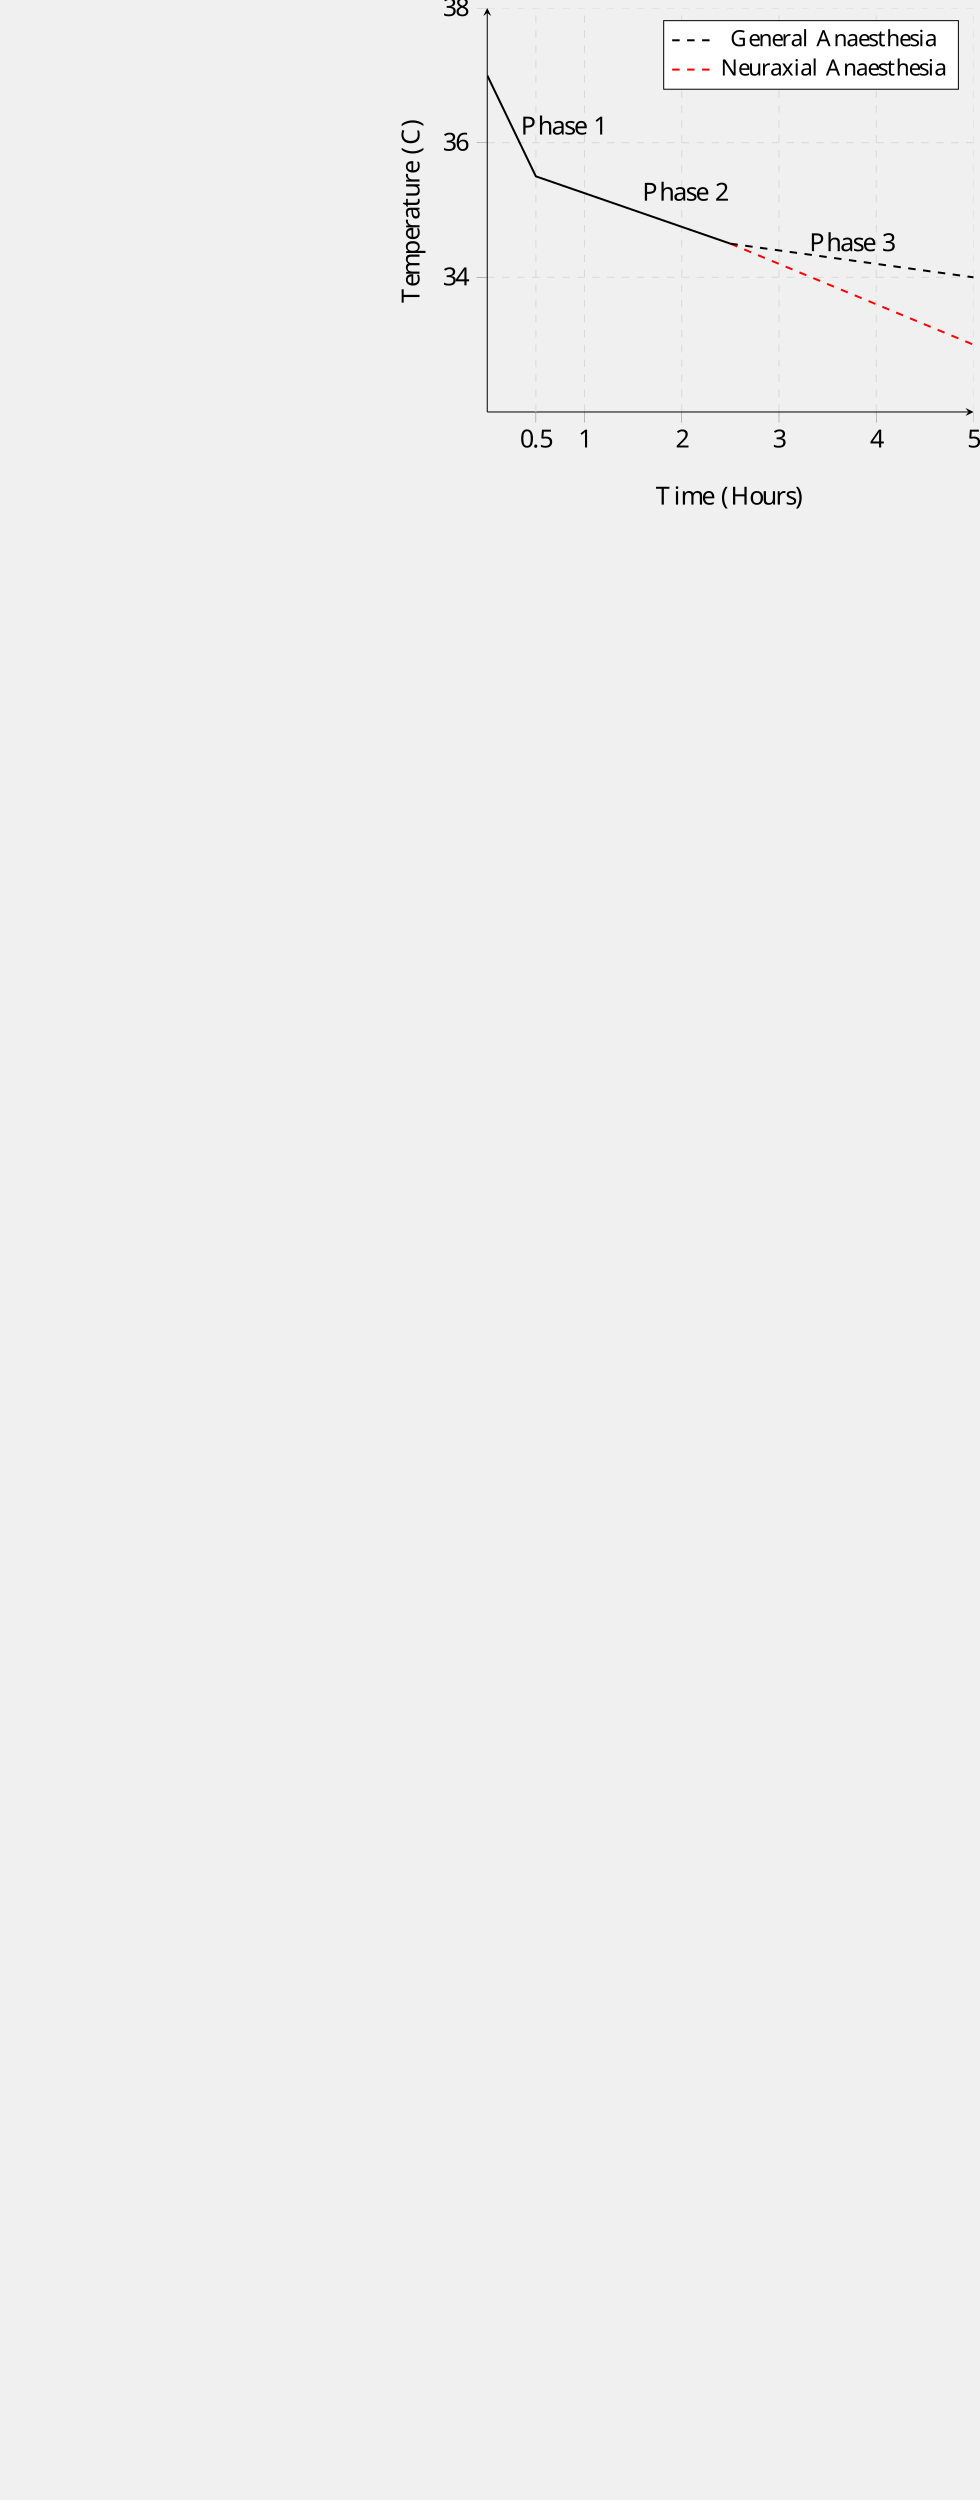
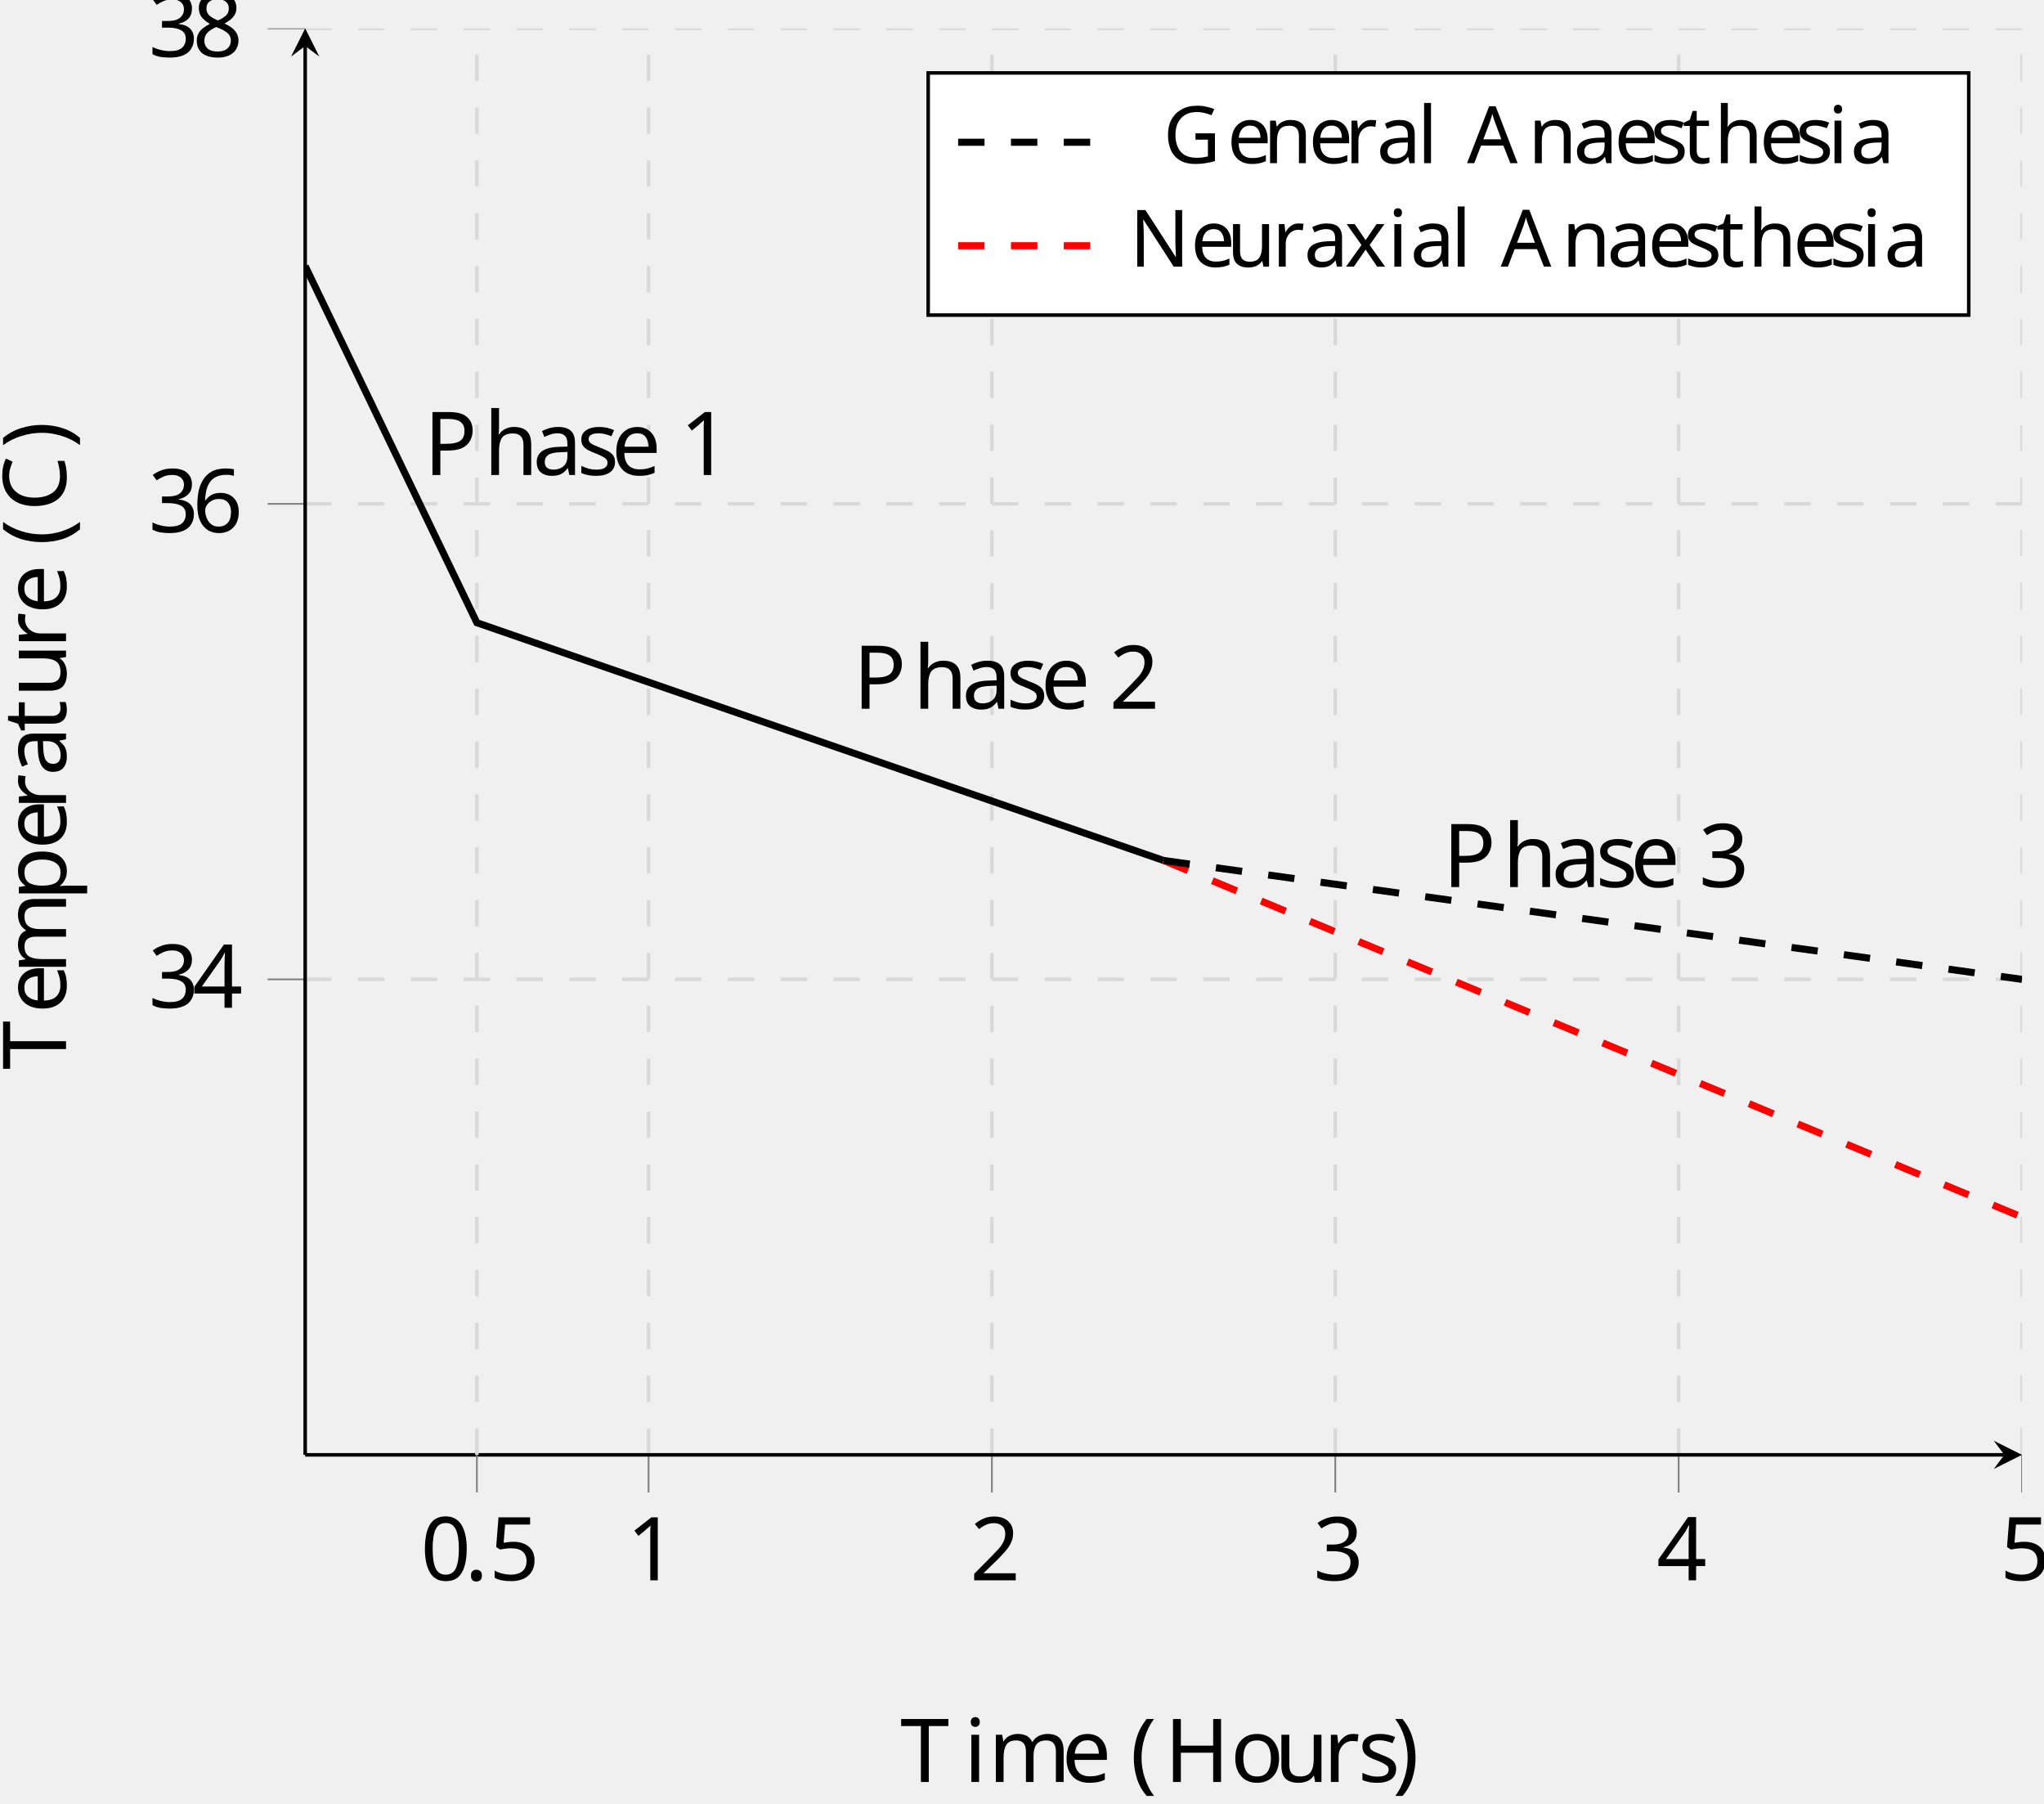
- <svg xmlns="http://www.w3.org/2000/svg" viewBox="-228.814 -68.692 391.437 998.858">
+ <svg xmlns="http://www.w3.org/2000/svg" viewBox="-68.68 -68.681 231.302 204.1">
  <defs>
    <clipPath id="clip1">
-       <path d="M-34.14 237.64h194.273v-444.856H-34.14" />
+       <path d="M-34.145 237.656h194.278v-444.867H-34.145" />
    </clipPath>
    <clipPath id="clip2">
-       <path d="M-175.883 95.911V-65.48h477.758V95.911" />
+       <path d="M-175.883 95.918v-161.39h477.754v161.39" />
    </clipPath>
    <clipPath id="clip3">
-       <path d="M-34.14 237.641h194.273v-444.856H-34.14" />
+       <path d="M-34.145 237.656h194.278v-444.867H-34.145" />
    </clipPath>
    <clipPath id="clip4">
-       <path d="M-175.883 95.911V-65.48h477.758V95.911" />
+       <path d="M-175.883 95.918v-161.39h477.754v161.39" />
    </clipPath>
    <clipPath id="clip5">
-       <path d="M-34.14 237.641h194.273v-444.856H-34.14" />
+       <path d="M-34.145 237.656h194.278v-444.867H-34.145" />
    </clipPath>
    <clipPath id="clip6">
-       <path d="M-34.14 237.641h194.273v-444.856H-34.14" />
+       <path d="M-34.145 237.656h194.278v-444.867H-34.145" />
    </clipPath>
    <clipPath id="clip7">
-       <path d="M-34.14 95.911h194.273V-65.48H-34.14z" />
+       <path d="M-34.145 95.918h194.278v-161.39H-34.145z" />
    </clipPath>
-     <font horiz-adv-x="0" id="cmmi10">
-       <font-face ascent="750" descent="250" font-family="cmmi10" />
-       <glyph d="M192 53c0 29-24 53-53 53S86 82 86 53s24-53 53-53 53 24 53 53z" glyph-name="period" horiz-adv-x="277" unicode="." vert-adv-y="277" />
-     </font>
-     <font horiz-adv-x="0" id="cmr9">
-       <font-face ascent="750" descent="250" font-family="cmr9" />
-       <glyph d="M409 695c-5 13-8 21-24 21s-18-6-24-22L146 100c-12-33-35-68-112-69V0c38 3 65 3 102 3 35 0 57-1 113-3v31c-57 1-74 32-74 51 0 9 2 14 4 19l47 129h259l54-151c4-10 5-13 5-18 0-30-56-30-82-30V0c45 3 97 3 143 3 45 0 48 0 131-3v31h-17c-62 0-73 9-83 37L409 695zm64-434H237l118 327 118-327z" glyph-name="A" horiz-adv-x="770" unicode="A" vert-adv-y="770" />
-       <glyph d="M684 679c0 17 0 26-12 26-7 0-10-3-16-12l-51-75c-32 31-89 87-190 87-194 0-358-161-358-363C57 138 220-22 416-22c94 0 166 36 194 85 17-27 53-62 63-62 11 0 11 9 11 25v172c0 40 4 45 71 45v31c-65-3-76-3-129-3-39 0-125 0-160 3v-31h32c93 0 96-12 96-49v-63C594 9 442 9 429 9c-82 0-270 49-270 333 0 279 182 332 265 332 99 0 204-75 228-237 2-13 3-18 16-18 16 0 16 5 16 26v234z" glyph-name="G" horiz-adv-x="806" unicode="G" vert-adv-y="806" />
-       <glyph d="M236 671c-8 12-11 12-30 12H38v-31h28c48 0 73-7 74-7V106c0-27 0-75-102-75V0c55 2 69 3 118 3 48 0 63-1 117-3v31c-102 0-102 48-102 75v516L596 12c8-12 13-12 18-12 16 0 16 8 16 27v550c0 27 0 75 102 75v31c-54-2-69-3-117-3-49 0-62 1-118 3v-31c102 0 102-48 102-75V150L236 671z" glyph-name="N" horiz-adv-x="770" unicode="N" vert-adv-y="770" />
-       <glyph d="M342 72c5-42 34-78 77-78 25 0 88 15 88 95v56h-28V90c0-11 0-61-36-61s-36 48-36 64v175c0 57 0 91-45 132-37 33-85 48-135 48-84 0-154-42-154-106 0-31 21-48 47-48 27 0 46 20 46 46 0 43-44 48-45 48 27 26 75 35 104 35 51 0 108-38 108-126v-33c-54-2-129-7-196-39-72-35-94-87-94-127 0-82 97-109 164-109 83 0 121 55 135 83zm-9 69c0-97-75-127-119-127-47 0-91 34-91 84 0 66 57 136 210 142v-99z" glyph-name="a" horiz-adv-x="513" unicode="a" vert-adv-y="513" />
-       <glyph d="M400 229c22 0 27 0 27 21 0 103-56 198-184 198-120 0-214-104-214-228C29 89 134-11 256-11S427 96 427 119c0 7-5 13-14 13-10 0-13-7-14-11C365 19 276 17 261 17c-48 0-89 27-112 61-33 49-34 109-34 151h285zm-284 24c9 154 99 170 127 170 55 0 115-42 116-170H116z" glyph-name="e" horiz-adv-x="457" unicode="e" vert-adv-y="457" />
-       <glyph d="M183 694L35 683v-31c68 0 77-7 77-56V77c0-46-11-46-77-46V0c47 2 66 3 114 3s61-1 114-3v31c-66 0-77 0-77 46v182c0 106 75 158 138 158 59 0 72-49 72-109V77c0-46-11-46-77-46V0c47 2 66 3 114 3s61-1 114-3v31c-51 0-76 0-77 31v192c0 83 0 112-28 147-23 28-61 41-111 41-67 0-116-35-147-91h-1v343z" glyph-name="h" horiz-adv-x="570" unicode="h" vert-adv-y="570" />
-       <glyph d="M184 442L40 431v-31c64 0 73-6 73-55V77c0-46-11-46-77-46V0c45 2 66 3 110 3 16 0 58 0 107-3v31c-65 0-69 5-69 44v367zm3 174c0 30-24 54-54 54-31 0-54-25-54-54s23-54 54-54c30 0 54 24 54 54z" glyph-name="i" horiz-adv-x="285" unicode="i" vert-adv-y="285" />
-       <glyph d="M184 694L36 683v-31c68 0 77-7 77-56V77c0-46-11-46-77-46V0c47 2 66 3 112 3 47 0 64-1 113-3v31c-66 0-77 0-77 46v617z" glyph-name="l" horiz-adv-x="285" unicode="l" vert-adv-y="285" />
-       <glyph d="M186 259c0 106 75 158 138 158 59 0 72-49 72-109V77c0-46-11-46-77-46V0c47 2 66 3 114 3s61-1 114-3v31c-51 0-76 0-77 31v192c0 83 0 112-28 147-23 28-61 41-111 41-93 0-136-69-150-97h-1v97L35 431v-31c68 0 77-7 77-56V77c0-46-11-46-77-46V0c47 2 66 3 114 3s61-1 114-3v31c-66 0-77 0-77 46v182z" glyph-name="n" horiz-adv-x="570" unicode="n" vert-adv-y="570" />
-       <glyph d="M178 229c0 41 11 188 125 188v-1c-2-1-18-13-18-37 0-27 21-44 44-44 21 0 44 15 44 45 0 32-30 62-75 62-60 0-102-42-125-104h-1v104L30 431v-31c68 0 77-7 77-56V77c0-46-11-46-77-46V0c53 2 66 3 117 3 40 0 64-1 127-3v31h-20c-73 0-76 11-76 48v150z" glyph-name="r" horiz-adv-x="402" unicode="r" vert-adv-y="402" />
-       <glyph d="M344 422c0 17 0 26-12 26-5 0-7 0-20-12-2-2-11-11-17-16-31 22-62 28-96 28-132 0-165-73-165-124 0-32 14-58 37-80 34-31 72-38 123-47 51-10 68-13 90-30 10-8 35-27 35-65 0-88-101-88-115-88C102 14 76 99 64 153c-3 10-4 16-16 16-14 0-14-8-14-26V15c0-17 0-26 12-26 6 0 7 1 25 20 4 6 15 19 20 24 42-41 88-44 113-44 123 0 166 72 166 139 0 45-20 72-42 95-34 33-70 40-144 54-26 5-99 18-99 75 0 32 23 74 114 74 108 0 115-83 117-108 1-12 1-18 14-18 14 0 14 7 14 26v96z" glyph-name="s" horiz-adv-x="405" unicode="s" vert-adv-y="405" />
-       <glyph d="M325 400v31H180v184h-28c-1-84-36-187-133-190v-25h87V124c0-112 81-135 134-135 67 0 102 64 102 135v57h-28v-54c0-74-31-110-67-110-67 0-67 88-67 106v277h145z" glyph-name="t" horiz-adv-x="399" unicode="t" vert-adv-y="399" />
-       <glyph d="M396 167c0-89-50-153-122-153-83 0-88 43-88 97v331L35 431v-31c77 0 77-3 77-92V158c0-65 0-107 46-142 29-20 70-27 110-27 52 0 101 23 130 83h1v-83L547 0v31c-68 0-77 7-77 56v355l-151-11v-31c68 0 77-7 77-56V167z" glyph-name="u" horiz-adv-x="570" unicode="u" vert-adv-y="570" />
-       <glyph d="M305 225c-7 9-7 10-7 11 0 2 78 97 86 105 31 34 65 58 126 59v31c-29-3-56-3-85-3-38 0-56 0-96 3v-31c15-2 28-10 28-30 0-16-9-27-14-33l-64-79-78 99c-7 9-9 11-9 18 0 12 11 24 34 25v31c-38-2-64-3-109-3-2 0-59 0-98 3v-31c69 0 71-2 117-61l103-129c-22-26-75-92-97-117C92 33 35 31 14 31V0c29 3 56 3 85 3 32 0 64-1 96-3v31c-25 3-28 20-28 30 0 3 0 17 15 35 24 31 50 61 75 91l79-101c19-22 19-24 19-30 0-11-10-24-34-25V0c42 2 66 3 109 3 2 0 59 0 98-3v31c-40 0-70 0-92 28L305 225z" glyph-name="x" horiz-adv-x="542" unicode="x" vert-adv-y="542" />
-     </font>
    <font horiz-adv-x="0" id="cmr10">
      <font-face ascent="750" descent="250" font-family="cmr10" />
      <glyph d="M331-240c0 3 0 5-17 22C189-92 157 97 157 250c0 174 38 348 161 473 13 12 13 14 13 17 0 7-4 10-10 10-10 0-100-68-159-195-51-110-63-221-63-305 0-78 11-199 66-312 60-123 146-188 156-188 6 0 10 3 10 10z" glyph-name="parenleft" horiz-adv-x="388" unicode="(" vert-adv-y="388" />
      <glyph d="M289 250c0 78-11 199-66 312C163 685 77 750 67 750c-6 0-10-4-10-10 0-3 0-5 19-23 98-99 155-258 155-467 0-171-37-347-161-473-13-12-13-14-13-17 0-6 4-10 10-10 10 0 100 68 159 195 51 110 63 221 63 305z" glyph-name="parenright" horiz-adv-x="388" unicode=")" vert-adv-y="388" />
      <glyph d="M460 320c0 80-5 160-40 234-46 96-128 112-170 112-60 0-133-26-174-119-32-69-37-147-37-227 0-75 4-165 45-241C127-2 200-22 249-22c54 0 130 21 174 116 32 69 37 147 37 226zM249 0c-39 0-98 25-116 121-11 60-11 152-11 211 0 64 0 130 8 184 19 119 94 128 119 128 33 0 99-18 118-117 10-56 10-132 10-195 0-75 0-143-11-207C351 30 294 0 249 0z" glyph-name="zero" horiz-adv-x="500" unicode="0" vert-adv-y="500" />
      <glyph d="M294 640c0 24 0 26-23 26-62-64-150-64-182-64v-31c20 0 79 0 131 26V79c0-36-3-48-93-48H95V0c35 3 122 3 162 3s127 0 162-3v31h-32c-90 0-93 11-93 48v561z" glyph-name="one" horiz-adv-x="500" unicode="1" vert-adv-y="500" />
      <glyph d="M127 77l106 103c156 138 216 192 216 292 0 114-90 194-212 194-113 0-187-92-187-181 0-56 50-56 53-56 17 0 52 12 52 53 0 26-18 52-53 52-8 0-10 0-13-1 23 65 77 102 135 102 91 0 134-81 134-163 0-80-50-159-105-221L61 37C50 26 50 24 50 0h371l28 174h-25c-5-30-12-74-22-89-7-8-73-8-95-8H127z" glyph-name="two" horiz-adv-x="500" unicode="2" vert-adv-y="500" />
      <glyph d="M290 352c82 27 140 97 140 176 0 82-88 138-184 138-101 0-177-60-177-136 0-33 22-52 51-52 31 0 51 22 51 51 0 50-47 50-62 50 31 49 97 62 133 62 41 0 96-22 96-112 0-12-2-70-28-114-30-48-64-51-89-52-8-1-32-3-39-3-8-1-15-2-15-12 0-11 7-11 24-11h44c82 0 119-68 119-166C354 35 285 6 241 6 198 6 123 23 88 82c35-5 66 17 66 55 0 36-27 56-56 56-24 0-56-14-56-58 0-91 93-157 202-157 122 0 213 91 213 193 0 82-63 160-167 181z" glyph-name="three" horiz-adv-x="500" unicode="3" vert-adv-y="500" />
      <glyph d="M294 165V78c0-36-2-47-76-47h-21V0c41 3 93 3 135 3s95 0 136-3v31h-21c-74 0-76 11-76 47v87h100v31H371v455c0 20 0 26-16 26-9 0-12 0-20-12L28 196v-31h266zm6 31H56l244 373V196z" glyph-name="four" horiz-adv-x="500" unicode="4" vert-adv-y="500" />
      <glyph d="M449 201c0 119-82 219-190 219-48 0-91-16-127-51v195c20-6 53-13 85-13 123 0 193 91 193 104 0 6-3 11-10 11-1 0-3 0-8-3-20-9-69-29-136-29-40 0-86 7-133 28-8 3-10 3-12 3-10 0-10-8-10-24V345c0-18 0-26 14-26 7 0 9 3 13 9 11 16 48 70 129 70 52 0 77-46 85-64 16-37 18-76 18-126 0-35 0-95-24-137-24-39-61-65-107-65C156 6 99 59 82 118c3-1 6-2 17-2 33 0 50 25 50 49s-17 49-50 49c-14 0-49-7-49-53 0-86 69-183 181-183 116 0 218 96 218 223z" glyph-name="five" horiz-adv-x="500" unicode="5" vert-adv-y="500" />
      <glyph d="M132 328v24c0 253 124 289 175 289 24 0 66-6 88-40-15 0-55 0-55-45 0-31 24-46 46-46 16 0 46 9 46 48 0 60-44 108-127 108-128 0-263-129-263-350C42 49 158-22 251-22c111 0 206 94 206 226 0 127-89 223-200 223-68 0-105-51-125-99zM251 6c-63 0-93 60-99 75-18 47-18 127-18 145 0 78 32 178 122 178 16 0 62 0 93-62 18-37 18-88 18-137 0-48 0-98-17-134-30-60-76-65-99-65z" glyph-name="six" horiz-adv-x="500" unicode="6" vert-adv-y="500" />
      <glyph d="M163 457c-46 30-50 64-50 81 0 61 65 103 136 103 73 0 137-52 137-124 0-57-39-105-99-140l-124 80zm146-95c72 37 121 89 121 155 0 92-89 149-180 149-100 0-181-74-181-167 0-18 2-63 44-110 11-12 48-37 73-54-58-29-144-85-144-184C42 45 144-22 249-22c113 0 208 83 208 190 0 36-11 81-49 123-19 21-35 31-99 71zm-100-42l123-78c28-19 75-49 75-110C407 58 332 6 250 6 164 6 92 68 92 151c0 58 32 122 117 169z" glyph-name="eight" horiz-adv-x="500" unicode="8" vert-adv-y="500" />
      <glyph d="M56 342C56 135 218-22 404-22c163 0 261 139 261 255 0 10 0 17-13 17-11 0-11-6-12-16C632 91 525 9 416 9c-61 0-257 34-257 332 0 299 195 333 256 333 109 0 198-91 218-237 2-14 2-17 16-17 16 0 16 3 16 24v237c0 17 0 24-11 24-4 0-8 0-16-12l-50-74c-37 36-88 86-184 86-187 0-348-159-348-363z" glyph-name="C" horiz-adv-x="722" unicode="C" vert-adv-y="722" />
      <glyph d="M613 605c0 36 2 47 79 47h24v31c-35-3-109-3-147-3s-113 0-148 3v-31h24c77 0 79-11 79-47V371H225v234c0 36 2 47 79 47h24v31c-35-3-109-3-147-3s-113 0-148 3v-31h24c77 0 79-11 79-47V78c0-36-2-47-79-47H33V0c35 3 109 3 147 3s113 0 148-3v31h-24c-77 0-79 11-79 47v262h299V78c0-36-2-47-79-47h-24V0c35 3 109 3 147 3s113 0 148-3v31h-24c-77 0-79 11-79 47v527z" glyph-name="H" horiz-adv-x="750" unicode="H" vert-adv-y="750" />
      <glyph d="M227 316h169c120 0 228 81 228 181 0 98-99 186-236 186H35v-31h24c77 0 79-11 79-47V78c0-36-2-47-79-47H35V0c35 3 109 3 147 3s113 0 148-3v31h-24c-77 0-79 11-79 47v238zm-3 26v270c0 33 2 40 49 40h89c159 0 159-106 159-155 0-47 0-155-159-155H224z" glyph-name="P" horiz-adv-x="680" unicode="P" vert-adv-y="680" />
      <glyph d="M666 677H55L36 452h25c14 161 29 194 180 194 18 0 44 0 54-2 21-4 21-15 21-38V79c0-34 0-48-105-48h-40V0c41 3 143 3 189 3s149 0 190-3v31h-40c-105 0-105 14-105 48v527c0 20 0 34 18 38 11 2 38 2 57 2 151 0 166-33 180-194h25l-19 225z" glyph-name="T" horiz-adv-x="722" unicode="T" vert-adv-y="722" />
      <glyph d="M333 76c4-40 31-82 78-82 21 0 82 14 82 95v56h-25V89c0-58-25-64-36-64-33 0-37 45-37 50v200c0 42 0 81-36 118-39 39-89 55-137 55-82 0-151-47-151-113 0-30 20-47 46-47 28 0 46 20 46 46 0 12-5 45-51 46 27 35 76 46 108 46 49 0 106-39 106-128v-37c-51-3-121-6-184-36C67 191 42 139 42 95c0-81 97-106 160-106 66 0 112 40 131 87zm-7 164V140c0-95-72-129-117-129-49 0-90 35-90 85 0 55 42 138 207 144z" glyph-name="a" horiz-adv-x="500" unicode="a" vert-adv-y="500" />
      <glyph d="M112 252c6 149 90 174 124 174 103 0 113-135 113-174H112zm-1-21h279c22 0 25 0 25 21 0 99-54 196-179 196-116 0-208-103-208-228C28 86 133-11 248-11c122 0 167 111 167 130 0 10-8 12-13 12-9 0-11-6-13-14C354 14 264 14 254 14c-50 0-90 30-113 67-30 48-30 114-30 150z" glyph-name="e" horiz-adv-x="444" unicode="e" vert-adv-y="444" />
      <glyph d="M110 76c0-45-11-45-78-45V0c35 1 86 3 113 3 26 0 78-2 112-3v31c-67 0-78 0-78 45v184c0 104 71 160 135 160 63 0 74-54 74-111V76c0-45-11-45-78-45V0c35 1 86 3 113 3 26 0 78-2 112-3v31c-52 0-77 0-78 30v191c0 86 0 117-31 153-14 17-47 37-105 37-84 0-128-60-145-98v350L32 683v-31c70 0 78-7 78-56V76z" glyph-name="h" horiz-adv-x="555" unicode="h" vert-adv-y="555" />
      <glyph d="M177 442L37 431v-31c65 0 74-6 74-55V76c0-45-11-45-78-45V0c32 1 86 3 110 3 35 0 70-2 104-3v31c-66 0-70 5-70 44v367zm4 174c0 32-25 53-53 53-31 0-53-27-53-53 0-27 22-53 53-53 28 0 53 21 53 53z" glyph-name="i" horiz-adv-x="277" unicode="i" vert-adv-y="277" />
      <glyph d="M110 344V76c0-45-11-45-78-45V0c35 1 86 3 113 3 26 0 78-2 112-3v31c-67 0-78 0-78 45v184c0 104 71 160 135 160 63 0 74-54 74-111V76c0-45-11-45-78-45V0c35 1 86 3 113 3 26 0 78-2 112-3v31c-67 0-78 0-78 45v184c0 104 71 160 135 160 63 0 74-54 74-111V76c0-45-11-45-78-45V0c35 1 86 3 113 3 26 0 78-2 112-3v31c-52 0-77 0-78 30v191c0 86 0 117-31 153-14 17-47 37-105 37-84 0-128-60-145-98-14 87-88 98-133 98-73 0-120-43-148-105v105L32 431v-31c70 0 78-7 78-56z" glyph-name="m" horiz-adv-x="833" unicode="m" vert-adv-y="833" />
      <glyph d="M471 214c0 128-100 234-221 234-125 0-222-109-222-234C28 85 132-11 249-11c121 0 222 98 222 225zM250 14c-43 0-87 21-114 67-25 44-25 105-25 141 0 39 0 93 24 137 27 46 74 67 114 67 44 0 87-22 113-65s26-101 26-139c0-36 0-90-22-134-22-45-66-74-116-74z" glyph-name="o" horiz-adv-x="500" unicode="o" vert-adv-y="500" />
      <glyph d="M172 376v66L28 431v-31c71 0 78-6 78-50v-468c0-45-11-45-78-45v-31c34 1 86 3 112 3 27 0 78-2 113-3v31c-67 0-78 0-78 45V59c5-16 47-70 123-70 119 0 223 98 223 227 0 127-97 226-209 226-78 0-120-44-140-66zm3-262v223c29 51 78 80 129 80 73 0 134-88 134-201 0-121-70-205-144-205-40 0-78 20-105 61-14 21-14 22-14 42z" glyph-name="p" horiz-adv-x="555" unicode="p" vert-adv-y="555" />
      <glyph d="M167 332v110L28 431v-31c70 0 78-7 78-56V76c0-45-11-45-78-45V0c39 1 86 3 114 3 40 0 87 0 127-3v31h-21c-74 0-76 11-76 47v154c0 99 42 188 118 188 7 0 9 0 11-1-3-1-23-13-23-39 0-28 21-43 43-43 18 0 43 12 43 44s-31 61-74 61c-73 0-109-67-123-110z" glyph-name="r" horiz-adv-x="391" unicode="r" vert-adv-y="391" />
      <glyph d="M208 194c22-4 104-20 104-92 0-51-35-91-113-91-84 0-120 57-139 142-3 13-4 17-14 17-13 0-13-7-13-25V13c0-17 0-24 11-24 5 0 6 1 25 20 2 2 2 4 20 23 44-42 89-43 110-43 115 0 161 67 161 139 0 53-30 83-42 95-33 32-72 40-114 48-56 11-123 24-123 82 0 35 26 76 112 76 110 0 115-90 117-121 1-9 10-9 12-9 13 0 13 5 13 24v101c0 17 0 24-11 24-5 0-7 0-20-12-3-4-13-13-17-16-38 28-79 28-94 28-122 0-160-67-160-123 0-35 16-63 43-85 32-26 60-32 132-46z" glyph-name="s" horiz-adv-x="394" unicode="s" vert-adv-y="394" />
      <glyph d="M173 400h143v31H173v184h-25c-1-82-31-189-129-193v-22h85V124C104 1 197-11 233-11c71 0 99 71 99 135v57h-25v-55c0-74-30-112-67-112-67 0-67 91-67 108v278z" glyph-name="t" horiz-adv-x="388" unicode="t" vert-adv-y="388" />
      <glyph d="M391 79v-90L535 0v31c-70 0-78 7-78 56v355l-147-11v-31c70 0 78-7 78-56V166c0-87-48-155-121-155-84 0-88 47-88 99v332L32 431v-31c78 0 78-3 78-92V158c0-78 0-169 152-169 56 0 100 28 129 90z" glyph-name="u" horiz-adv-x="555" unicode="u" vert-adv-y="555" />
    </font>
+     <font horiz-adv-x="0" id="cmr9">
+       <font-face ascent="750" descent="250" font-family="cmr9" />
+       <glyph d="M409 695c-5 13-8 21-24 21s-18-6-24-22L146 100c-12-33-35-68-112-69V0c38 3 65 3 102 3 35 0 57-1 113-3v31c-57 1-74 32-74 51 0 9 2 14 4 19l47 129h259l54-151c4-10 5-13 5-18 0-30-56-30-82-30V0c45 3 97 3 143 3 45 0 48 0 131-3v31h-17c-62 0-73 9-83 37L409 695zm64-434H237l118 327 118-327z" glyph-name="A" horiz-adv-x="770" unicode="A" vert-adv-y="770" />
+       <glyph d="M684 679c0 17 0 26-12 26-7 0-10-3-16-12l-51-75c-32 31-89 87-190 87-194 0-358-161-358-363C57 138 220-22 416-22c94 0 166 36 194 85 17-27 53-62 63-62 11 0 11 9 11 25v172c0 40 4 45 71 45v31c-65-3-76-3-129-3-39 0-125 0-160 3v-31h32c93 0 96-12 96-49v-63C594 9 442 9 429 9c-82 0-270 49-270 333 0 279 182 332 265 332 99 0 204-75 228-237 2-13 3-18 16-18 16 0 16 5 16 26v234z" glyph-name="G" horiz-adv-x="806" unicode="G" vert-adv-y="806" />
+       <glyph d="M236 671c-8 12-11 12-30 12H38v-31h28c48 0 73-7 74-7V106c0-27 0-75-102-75V0c55 2 69 3 118 3 48 0 63-1 117-3v31c-102 0-102 48-102 75v516L596 12c8-12 13-12 18-12 16 0 16 8 16 27v550c0 27 0 75 102 75v31c-54-2-69-3-117-3-49 0-62 1-118 3v-31c102 0 102-48 102-75V150L236 671z" glyph-name="N" horiz-adv-x="770" unicode="N" vert-adv-y="770" />
+       <glyph d="M342 72c5-42 34-78 77-78 25 0 88 15 88 95v56h-28V90c0-11 0-61-36-61s-36 48-36 64v175c0 57 0 91-45 132-37 33-85 48-135 48-84 0-154-42-154-106 0-31 21-48 47-48 27 0 46 20 46 46 0 43-44 48-45 48 27 26 75 35 104 35 51 0 108-38 108-126v-33c-54-2-129-7-196-39-72-35-94-87-94-127 0-82 97-109 164-109 83 0 121 55 135 83zm-9 69c0-97-75-127-119-127-47 0-91 34-91 84 0 66 57 136 210 142v-99z" glyph-name="a" horiz-adv-x="513" unicode="a" vert-adv-y="513" />
+       <glyph d="M400 229c22 0 27 0 27 21 0 103-56 198-184 198-120 0-214-104-214-228C29 89 134-11 256-11S427 96 427 119c0 7-5 13-14 13-10 0-13-7-14-11C365 19 276 17 261 17c-48 0-89 27-112 61-33 49-34 109-34 151h285zm-284 24c9 154 99 170 127 170 55 0 115-42 116-170H116z" glyph-name="e" horiz-adv-x="457" unicode="e" vert-adv-y="457" />
+       <glyph d="M183 694L35 683v-31c68 0 77-7 77-56V77c0-46-11-46-77-46V0c47 2 66 3 114 3s61-1 114-3v31c-66 0-77 0-77 46v182c0 106 75 158 138 158 59 0 72-49 72-109V77c0-46-11-46-77-46V0c47 2 66 3 114 3s61-1 114-3v31c-51 0-76 0-77 31v192c0 83 0 112-28 147-23 28-61 41-111 41-67 0-116-35-147-91h-1v343z" glyph-name="h" horiz-adv-x="570" unicode="h" vert-adv-y="570" />
+       <glyph d="M184 442L40 431v-31c64 0 73-6 73-55V77c0-46-11-46-77-46V0c45 2 66 3 110 3 16 0 58 0 107-3v31c-65 0-69 5-69 44v367zm3 174c0 30-24 54-54 54-31 0-54-25-54-54s23-54 54-54c30 0 54 24 54 54z" glyph-name="i" horiz-adv-x="285" unicode="i" vert-adv-y="285" />
+       <glyph d="M184 694L36 683v-31c68 0 77-7 77-56V77c0-46-11-46-77-46V0c47 2 66 3 112 3 47 0 64-1 113-3v31c-66 0-77 0-77 46v617z" glyph-name="l" horiz-adv-x="285" unicode="l" vert-adv-y="285" />
+       <glyph d="M186 259c0 106 75 158 138 158 59 0 72-49 72-109V77c0-46-11-46-77-46V0c47 2 66 3 114 3s61-1 114-3v31c-51 0-76 0-77 31v192c0 83 0 112-28 147-23 28-61 41-111 41-93 0-136-69-150-97h-1v97L35 431v-31c68 0 77-7 77-56V77c0-46-11-46-77-46V0c47 2 66 3 114 3s61-1 114-3v31c-66 0-77 0-77 46v182z" glyph-name="n" horiz-adv-x="570" unicode="n" vert-adv-y="570" />
+       <glyph d="M178 229c0 41 11 188 125 188v-1c-2-1-18-13-18-37 0-27 21-44 44-44 21 0 44 15 44 45 0 32-30 62-75 62-60 0-102-42-125-104h-1v104L30 431v-31c68 0 77-7 77-56V77c0-46-11-46-77-46V0c53 2 66 3 117 3 40 0 64-1 127-3v31h-20c-73 0-76 11-76 48v150z" glyph-name="r" horiz-adv-x="402" unicode="r" vert-adv-y="402" />
+       <glyph d="M344 422c0 17 0 26-12 26-5 0-7 0-20-12-2-2-11-11-17-16-31 22-62 28-96 28-132 0-165-73-165-124 0-32 14-58 37-80 34-31 72-38 123-47 51-10 68-13 90-30 10-8 35-27 35-65 0-88-101-88-115-88C102 14 76 99 64 153c-3 10-4 16-16 16-14 0-14-8-14-26V15c0-17 0-26 12-26 6 0 7 1 25 20 4 6 15 19 20 24 42-41 88-44 113-44 123 0 166 72 166 139 0 45-20 72-42 95-34 33-70 40-144 54-26 5-99 18-99 75 0 32 23 74 114 74 108 0 115-83 117-108 1-12 1-18 14-18 14 0 14 7 14 26v96z" glyph-name="s" horiz-adv-x="405" unicode="s" vert-adv-y="405" />
+       <glyph d="M325 400v31H180v184h-28c-1-84-36-187-133-190v-25h87V124c0-112 81-135 134-135 67 0 102 64 102 135v57h-28v-54c0-74-31-110-67-110-67 0-67 88-67 106v277h145z" glyph-name="t" horiz-adv-x="399" unicode="t" vert-adv-y="399" />
+       <glyph d="M396 167c0-89-50-153-122-153-83 0-88 43-88 97v331L35 431v-31c77 0 77-3 77-92V158c0-65 0-107 46-142 29-20 70-27 110-27 52 0 101 23 130 83h1v-83L547 0v31c-68 0-77 7-77 56v355l-151-11v-31c68 0 77-7 77-56V167z" glyph-name="u" horiz-adv-x="570" unicode="u" vert-adv-y="570" />
+       <glyph d="M305 225c-7 9-7 10-7 11 0 2 78 97 86 105 31 34 65 58 126 59v31c-29-3-56-3-85-3-38 0-56 0-96 3v-31c15-2 28-10 28-30 0-16-9-27-14-33l-64-79-78 99c-7 9-9 11-9 18 0 12 11 24 34 25v31c-38-2-64-3-109-3-2 0-59 0-98 3v-31c69 0 71-2 117-61l103-129c-22-26-75-92-97-117C92 33 35 31 14 31V0c29 3 56 3 85 3 32 0 64-1 96-3v31c-25 3-28 20-28 30 0 3 0 17 15 35 24 31 50 61 75 91l79-101c19-22 19-24 19-30 0-11-10-24-34-25V0c42 2 66 3 109 3 2 0 59 0 98-3v31c-40 0-70 0-92 28L305 225z" glyph-name="x" horiz-adv-x="542" unicode="x" vert-adv-y="542" />
+     </font>
+     <font horiz-adv-x="0" id="cmmi10">
+       <font-face ascent="750" descent="250" font-family="cmmi10" />
+       <glyph d="M192 53c0 29-24 53-53 53S86 82 86 53s24-53 53-53 53 24 53 53z" glyph-name="period" horiz-adv-x="277" unicode="." vert-adv-y="277" />
+     </font>
  </defs>
  <style>text.f0{font-family:cmr9;font-size:8.966px}text.f1,text.f2{font-family:cmmi10;font-size:9.963px}text.f2{font-family:cmr10}</style>
  <g id="page1">
-     <path clip-path="url(#clip1)" d="M4.715 95.91V-65.48M43.57 95.91V-65.48M82.422 95.91V-65.48m38.856 161.39V-65.48m38.855 161.39V-65.48" fill="none" stroke="#d9d9d9" stroke-dasharray="2.989,2.989" stroke-miterlimit="10.037" stroke-width=".4" />
-     <path clip-path="url(#clip2)" d="M-34.14 42.114h194.273M-34.14-11.683h194.273M-34.14-65.48h194.273" fill="none" stroke="#d9d9d9" stroke-dasharray="2.989,2.989" stroke-miterlimit="10.037" stroke-width=".4" />
-     <path clip-path="url(#clip3)" d="M4.715 100.161v-4.25m38.855 4.25v-4.25m38.852 4.25v-4.25m38.856 4.25v-4.25m38.855 4.25v-4.25" fill="none" stroke="gray" stroke-miterlimit="10.037" stroke-width=".2" />
-     <path clip-path="url(#clip4)" d="M-38.39 42.114h4.25m-4.25-53.797h4.25m-4.25-53.797h4.25" fill="none" stroke="gray" stroke-miterlimit="10.037" stroke-width=".2" />
-     <path d="M-34.14 95.911h192.281" fill="none" stroke="#000" stroke-miterlimit="10.037" stroke-width=".4" />
-     <path d="M160.133 95.91l-3.187-1.594 1.195 1.594-1.195 1.594" />
-     <path d="M-34.14 95.911V-63.488" fill="none" stroke="#000" stroke-miterlimit="10.037" stroke-width=".4" />
-     <path d="M-34.14-65.48l-1.594 3.187 1.593-1.195 1.594 1.195" />
-     <text class="f2" transform="translate(192.78 -776.843)" x="-190.556" y="886.945">1</text>
-     <text class="f2" transform="translate(231.634 -776.843)" x="-190.556" y="886.945">2</text>
-     <text class="f2" transform="translate(270.489 -776.843)" x="-190.556" y="886.945">3</text>
-     <text class="f2" transform="translate(309.344 -776.843)" x="-190.556" y="886.945">4</text>
-     <text class="f2" transform="translate(348.198 -776.843)" x="-190.556" y="886.945">5</text>
-     <text class="f2" transform="translate(138.681 -841.622)" x="-190.556" y="886.945">3<tspan x="-185.574">4</tspan>
+     <path clip-path="url(#clip1)" d="M4.71 95.918V-65.473m38.856 161.39v-161.39m38.856 161.39v-161.39m38.855 161.39v-161.39m38.856 161.39v-161.39" fill="none" stroke="#d9d9d9" stroke-dasharray="2.989,2.989" stroke-miterlimit="10.037" stroke-width=".4" />
+     <path clip-path="url(#clip2)" d="M-34.145 42.121h194.278M-34.145-11.676h194.278M-34.145-65.473h194.278" fill="none" stroke="#d9d9d9" stroke-dasharray="2.989,2.989" stroke-miterlimit="10.037" stroke-width=".4" />
+     <path clip-path="url(#clip3)" d="M4.71 100.172v-4.254m38.856 4.254v-4.254m38.856 4.254v-4.254m38.855 4.254v-4.254m38.856 4.254v-4.254" fill="none" stroke="gray" stroke-miterlimit="10.037" stroke-width=".2" />
+     <path clip-path="url(#clip4)" d="M-38.395 42.121h4.25m-4.25-53.797h4.25m-4.25-53.797h4.25" fill="none" stroke="gray" stroke-miterlimit="10.037" stroke-width=".2" />
+     <path d="M-34.145 95.918h192.282" fill="none" stroke="#000" stroke-miterlimit="10.037" stroke-width=".4" />
+     <path d="M160.132 95.918l-3.191-1.594 1.195 1.594-1.195 1.594" />
+     <path d="M-34.145 95.918V-63.477" fill="none" stroke="#000" stroke-miterlimit="10.037" stroke-width=".4" />
+     <path d="M-34.145-65.473l-1.593 3.192 1.593-1.196 1.598 1.196" />
+     <text class="f2" transform="translate(-1.494 57.012)" x="3.715" y="53.1">1</text>
+     <text class="f2" transform="translate(37.36 57.012)" x="3.715" y="53.1">2</text>
+     <text class="f2" transform="translate(76.215 57.012)" x="3.715" y="53.1">3</text>
+     <text class="f2" transform="translate(115.07 57.012)" x="3.715" y="53.1">4</text>
+     <text class="f2" transform="translate(153.925 57.012)" x="3.715" y="53.1">5</text>
+     <text class="f2" transform="translate(-55.593 -7.767)" x="3.715" y="53.1">3<tspan x="8.697">4</tspan>
    </text>
-     <text class="f2" transform="translate(138.681 -895.419)" x="-190.556" y="886.945">3<tspan x="-185.574">6</tspan>
+     <text class="f2" transform="translate(-55.593 -61.564)" x="3.715" y="53.1">3<tspan x="8.697">6</tspan>
    </text>
-     <text class="f2" transform="translate(138.681 -949.216)" x="-190.556" y="886.945">3<tspan x="-185.574">8</tspan>
+     <text class="f2" transform="translate(-55.593 -115.361)" x="3.715" y="53.1">3<tspan x="8.697">8</tspan>
    </text>
-     <path clip-path="url(#clip5)" d="M-14.715 95.911V-65.48" fill="none" stroke="#d9d9d9" stroke-dasharray="2.989,2.989" stroke-miterlimit="10.037" stroke-width=".4" />
-     <path clip-path="url(#clip6)" d="M-14.715 100.161v-4.25" fill="none" stroke="gray" stroke-miterlimit="10.037" stroke-width=".2" />
-     <text class="f2" transform="translate(169.478 -776.843)" x="-190.556" y="886.945">0</text>
-     <text class="f1" transform="translate(169.478 -776.843)" x="-185.574" y="886.945">.</text>
-     <text class="f2" transform="translate(169.478 -776.843)" x="-182.807" y="886.945">5</text>
-     <path clip-path="url(#clip7)" d="M-34.14-38.582l19.425 40.348 77.711 26.899" fill="none" stroke="#000" stroke-miterlimit="10.037" stroke-width=".8" />
-     <text class="f2" transform="translate(169.848 -901.895)" x="-190.556" y="886.945">P<tspan x="-183.776">h</tspan>
-       <tspan x="-178.241">a</tspan>
-       <tspan x="-173.259">s</tspan>
-       <tspan x="-169.33">e</tspan>
-       <tspan x="-161.581">1</tspan>
+     <path clip-path="url(#clip5)" d="M-14.715 95.918v-161.39" fill="none" stroke="#d9d9d9" stroke-dasharray="2.989,2.989" stroke-miterlimit="10.037" stroke-width=".4" />
+     <path clip-path="url(#clip6)" d="M-14.715 100.172v-4.254" fill="none" stroke="gray" stroke-miterlimit="10.037" stroke-width=".2" />
+     <text class="f2" transform="translate(-24.796 57.012)" x="3.715" y="53.1">0</text>
+     <text class="f1" transform="translate(-24.796 57.012)" x="8.697" y="53.1">.</text>
+     <text class="f2" transform="translate(-24.796 57.012)" x="11.464" y="53.1">5</text>
+     <path clip-path="url(#clip7)" d="M-34.145-38.575l19.43 40.348 77.707 26.899" fill="none" stroke="#000" stroke-miterlimit="10.037" stroke-width=".8" />
+     <text class="f2" transform="translate(-24.425 -68.04)" x="3.715" y="53.1">P<tspan x="10.495">h</tspan>
+       <tspan x="16.03">a</tspan>
+       <tspan x="21.012">s</tspan>
+       <tspan x="24.941">e</tspan>
+       <tspan x="32.69">1</tspan>
    </text>
-     <text class="f2" transform="translate(218.417 -875.45)" x="-190.556" y="886.945">P<tspan x="-183.776">h</tspan>
-       <tspan x="-178.241">a</tspan>
-       <tspan x="-173.259">s</tspan>
-       <tspan x="-169.33">e</tspan>
-       <tspan x="-161.581">2</tspan>
+     <text class="f2" transform="translate(24.143 -41.595)" x="3.715" y="53.1">P<tspan x="10.495">h</tspan>
+       <tspan x="16.03">a</tspan>
+       <tspan x="21.012">s</tspan>
+       <tspan x="24.941">e</tspan>
+       <tspan x="32.69">2</tspan>
    </text>
-     <path clip-path="url(#clip7)" d="M62.996 28.665l97.137 40.347" fill="none" stroke="red" stroke-dasharray="2.989,2.989" stroke-miterlimit="10.037" stroke-width=".8" />
-     <path clip-path="url(#clip7)" d="M62.996 28.665l97.137 13.449" fill="none" stroke="#000" stroke-dasharray="2.989,2.989" stroke-miterlimit="10.037" stroke-width=".8" />
-     <text class="f2" transform="translate(285.143 -855.276)" x="-190.556" y="886.945">P<tspan x="-183.776">h</tspan>
-       <tspan x="-178.241">a</tspan>
-       <tspan x="-173.259">s</tspan>
-       <tspan x="-169.33">e</tspan>
-       <tspan x="-161.581">3</tspan>
+     <path clip-path="url(#clip7)" d="M62.992 28.672l97.141 40.347" fill="none" stroke="red" stroke-dasharray="2.989,2.989" stroke-miterlimit="10.037" stroke-width=".8" />
+     <path clip-path="url(#clip7)" d="M62.992 28.672l97.141 13.45" fill="none" stroke="#000" stroke-dasharray="2.989,2.989" stroke-miterlimit="10.037" stroke-width=".8" />
+     <text class="f2" transform="translate(90.869 -21.42)" x="3.715" y="53.1">P<tspan x="10.495">h</tspan>
+       <tspan x="16.03">a</tspan>
+       <tspan x="21.012">s</tspan>
+       <tspan x="24.941">e</tspan>
+       <tspan x="32.69">3</tspan>
    </text>
-     <path clip-path="url(#clip7)" d="M-228.414 929.766H160.129" fill="none" stroke="#000" stroke-dasharray="2.989,2.989" stroke-miterlimit="10.037" stroke-width=".8" />
-     <path clip-path="url(#clip7)" d="M-228.414 929.766H160.129" fill="none" stroke="red" stroke-dasharray="2.989,2.989" stroke-miterlimit="10.037" stroke-width=".8" />
-     <text class="f2" transform="translate(223.761 -754.027)" x="-190.556" y="886.945">T<tspan x="-183.361">i</tspan>
-       <tspan x="-180.593">m</tspan>
-       <tspan x="-172.291">e</tspan>
-       <tspan x="-164.542">(</tspan>
-       <tspan x="-160.668">H</tspan>
-       <tspan x="-153.196">o</tspan>
-       <tspan x="-148.214">u</tspan>
-       <tspan x="-142.68">r</tspan>
-       <tspan x="-138.778">s</tspan>
-       <tspan x="-134.848">)</tspan>
+     <text class="f2" transform="translate(29.487 79.828)" x="3.715" y="53.1">T<tspan x="10.911">i</tspan>
+       <tspan x="13.678">m</tspan>
+       <tspan x="21.98">e</tspan>
+       <tspan x="29.729">(</tspan>
+       <tspan x="33.603">H</tspan>
+       <tspan x="41.075">o</tspan>
+       <tspan x="46.057">u</tspan>
+       <tspan x="51.592">r</tspan>
+       <tspan x="55.494">s</tspan>
+       <tspan x="59.423">)</tspan>
    </text>
-     <text class="f2" transform="rotate(-90 -543.19 404.96)" x="-190.556" y="886.945">T<tspan x="-184.191">e</tspan>
-       <tspan x="-179.763">m</tspan>
-       <tspan x="-171.461">p</tspan>
-       <tspan x="-165.649">e</tspan>
-       <tspan x="-161.221">r</tspan>
-       <tspan x="-157.319">a</tspan>
-       <tspan x="-152.338">t</tspan>
-       <tspan x="-148.463">u</tspan>
-       <tspan x="-142.929">r</tspan>
-       <tspan x="-139.027">e</tspan>
-       <tspan x="-131.278">(</tspan>
-       <tspan x="-127.404">C</tspan>
-       <tspan x="-120.208">)</tspan>
+     <text class="f2" transform="rotate(-90 -29.129 85.18)" x="3.715" y="53.1">T<tspan x="10.08">e</tspan>
+       <tspan x="14.508">m</tspan>
+       <tspan x="22.811">p</tspan>
+       <tspan x="28.622">e</tspan>
+       <tspan x="33.05">r</tspan>
+       <tspan x="36.952">a</tspan>
+       <tspan x="41.933">t</tspan>
+       <tspan x="45.808">u</tspan>
+       <tspan x="51.343">r</tspan>
+       <tspan x="55.245">e</tspan>
+       <tspan x="62.993">(</tspan>
+       <tspan x="66.868">C</tspan>
+       <tspan x="74.063">)</tspan>
    </text>
-     <path d="M36.356-33.042h117.75v-27.399H36.356z" fill="#fff" />
-     <path d="M36.356-33.042h117.75v-27.399H36.356z" fill="none" stroke="#000" stroke-miterlimit="10.037" stroke-width=".4" />
-     <path d="M39.742-52.594h17.012" fill="none" stroke="#000" stroke-dasharray="2.989,2.989" stroke-miterlimit="10.037" stroke-width=".8" />
-     <text class="f0" transform="translate(188.716 -925.467)" x="-125.768" y="875.239">G<tspan x="-118.537">e</tspan>
-       <tspan x="-114.438">n</tspan>
-       <tspan x="-109.318">e</tspan>
-       <tspan x="-105.219">r</tspan>
-       <tspan x="-101.614">a</tspan>
-       <tspan x="-97.007">l</tspan>
-       <tspan x="-91.375">A</tspan>
-       <tspan x="-84.465">n</tspan>
-       <tspan x="-79.345">a</tspan>
-       <tspan x="-74.737">e</tspan>
-       <tspan x="-70.638">s</tspan>
-       <tspan x="-67.003">t</tspan>
-       <tspan x="-63.419">h</tspan>
-       <tspan x="-58.3">e</tspan>
-       <tspan x="-54.201">s</tspan>
-       <tspan x="-50.566">i</tspan>
-       <tspan x="-48.006">a</tspan>
+     <path d="M36.355-33.032h117.75V-60.43H36.355z" fill="#fff" />
+     <path d="M36.355-33.032h117.75V-60.43H36.355z" fill="none" stroke="#000" stroke-miterlimit="10.037" stroke-width=".4" />
+     <path d="M39.742-52.586H56.75" fill="none" stroke="#000" stroke-dasharray="2.989,2.989" stroke-miterlimit="10.037" stroke-width=".8" />
+     <text class="f0" transform="translate(-5.558 -91.612)" x="68.503" y="41.394">G<tspan x="75.734">e</tspan>
+       <tspan x="79.834">n</tspan>
+       <tspan x="84.953">e</tspan>
+       <tspan x="89.052">r</tspan>
+       <tspan x="92.657">a</tspan>
+       <tspan x="97.265">l</tspan>
+       <tspan x="102.896">A</tspan>
+       <tspan x="109.806">n</tspan>
+       <tspan x="114.926">a</tspan>
+       <tspan x="119.534">e</tspan>
+       <tspan x="123.633">s</tspan>
+       <tspan x="127.268">t</tspan>
+       <tspan x="130.852">h</tspan>
+       <tspan x="135.971">e</tspan>
+       <tspan x="140.071">s</tspan>
+       <tspan x="143.706">i</tspan>
+       <tspan x="146.265">a</tspan>
    </text>
-     <path d="M39.742-40.887h17.012" fill="none" stroke="red" stroke-dasharray="2.989,2.989" stroke-miterlimit="10.037" stroke-width=".8" />
-     <text class="f0" transform="translate(184.91 -925.467)" x="-125.768" y="886.945">N<tspan x="-118.858">e</tspan>
-       <tspan x="-114.759">u</tspan>
-       <tspan x="-109.639">r</tspan>
-       <tspan x="-106.034">a</tspan>
-       <tspan x="-101.427">x</tspan>
-       <tspan x="-96.563">i</tspan>
-       <tspan x="-94.003">a</tspan>
-       <tspan x="-89.395">l</tspan>
-       <tspan x="-83.764">A</tspan>
-       <tspan x="-76.854">n</tspan>
-       <tspan x="-71.734">a</tspan>
-       <tspan x="-67.126">e</tspan>
-       <tspan x="-63.027">s</tspan>
-       <tspan x="-59.392">t</tspan>
-       <tspan x="-55.809">h</tspan>
-       <tspan x="-50.689">e</tspan>
-       <tspan x="-46.59">s</tspan>
-       <tspan x="-42.955">i</tspan>
-       <tspan x="-40.395">a</tspan>
+     <path d="M39.742-40.879H56.75" fill="none" stroke="red" stroke-dasharray="2.989,2.989" stroke-miterlimit="10.037" stroke-width=".8" />
+     <text class="f0" transform="translate(-9.364 -91.612)" x="68.503" y="53.1">N<tspan x="75.413">e</tspan>
+       <tspan x="79.513">u</tspan>
+       <tspan x="84.632">r</tspan>
+       <tspan x="88.237">a</tspan>
+       <tspan x="92.844">x</tspan>
+       <tspan x="97.708">i</tspan>
+       <tspan x="100.268">a</tspan>
+       <tspan x="104.876">l</tspan>
+       <tspan x="110.507">A</tspan>
+       <tspan x="117.417">n</tspan>
+       <tspan x="122.537">a</tspan>
+       <tspan x="127.145">e</tspan>
+       <tspan x="131.244">s</tspan>
+       <tspan x="134.879">t</tspan>
+       <tspan x="138.463">h</tspan>
+       <tspan x="143.582">e</tspan>
+       <tspan x="147.682">s</tspan>
+       <tspan x="151.317">i</tspan>
+       <tspan x="153.876">a</tspan>
    </text>
  </g>
</svg>
